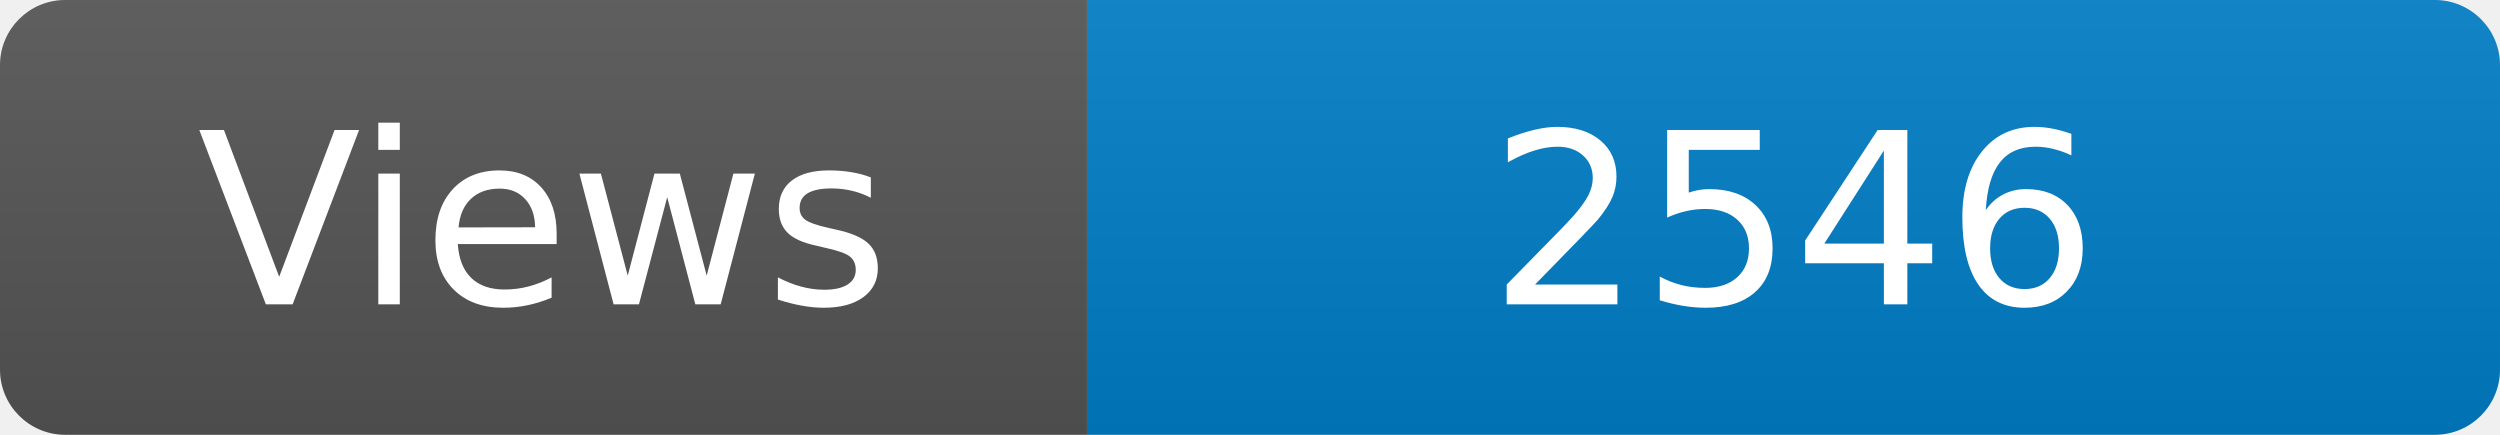
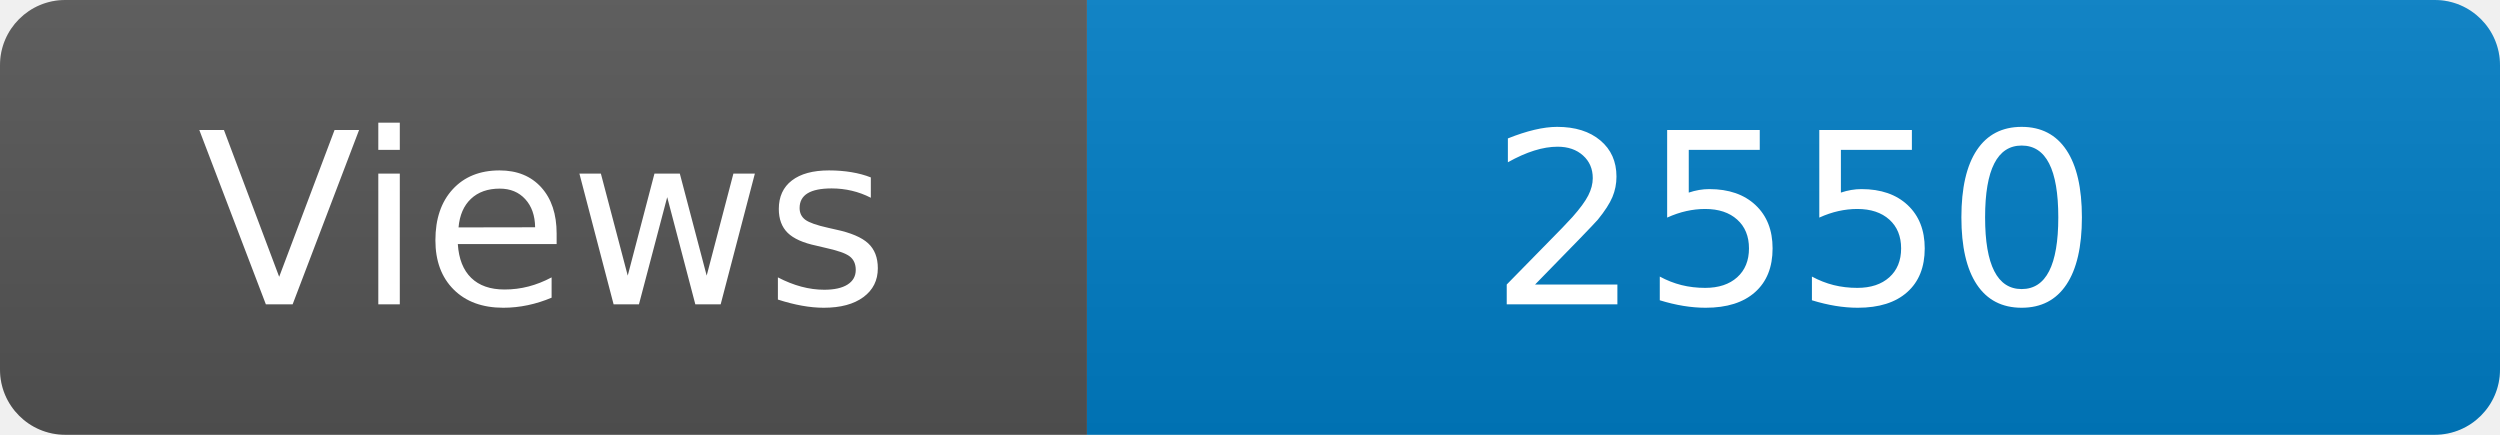
<svg xmlns="http://www.w3.org/2000/svg" width="115" height="20" role="img" aria-label="Maintained?: yes">
  <linearGradient id="s" x2="0" y2="100%">
    <stop offset="0" stop-color="#bbb" stop-opacity=".1" />
    <stop offset="1" stop-opacity=".1" />
  </linearGradient>
  <clipPath id="r">
    <rect width="115" height="20" rx="3" fill="#fff" />
  </clipPath>
  <g clip-path="url(#r)">
    <rect width="50" height="20" fill="#555" />
    <rect x="50" width="160" height="20" fill="#007ec6" />
    <rect width="115" height="20" fill="url(#s)" />
  </g>
  <g fill="#fff" text-anchor="middle" font-family="Verdana,Geneva,DejaVu Sans,sans-serif" font-size="110">
    <text x="250" y="140" transform="scale(.1)" fill="#fff">Views</text>
-     <text x="825" y="140" transform="scale(.1)" fill="#fff">2546</text>
+     <text x="825" y="140" transform="scale(.1)" fill="#fff">2550</text>
  </g>
</svg>
